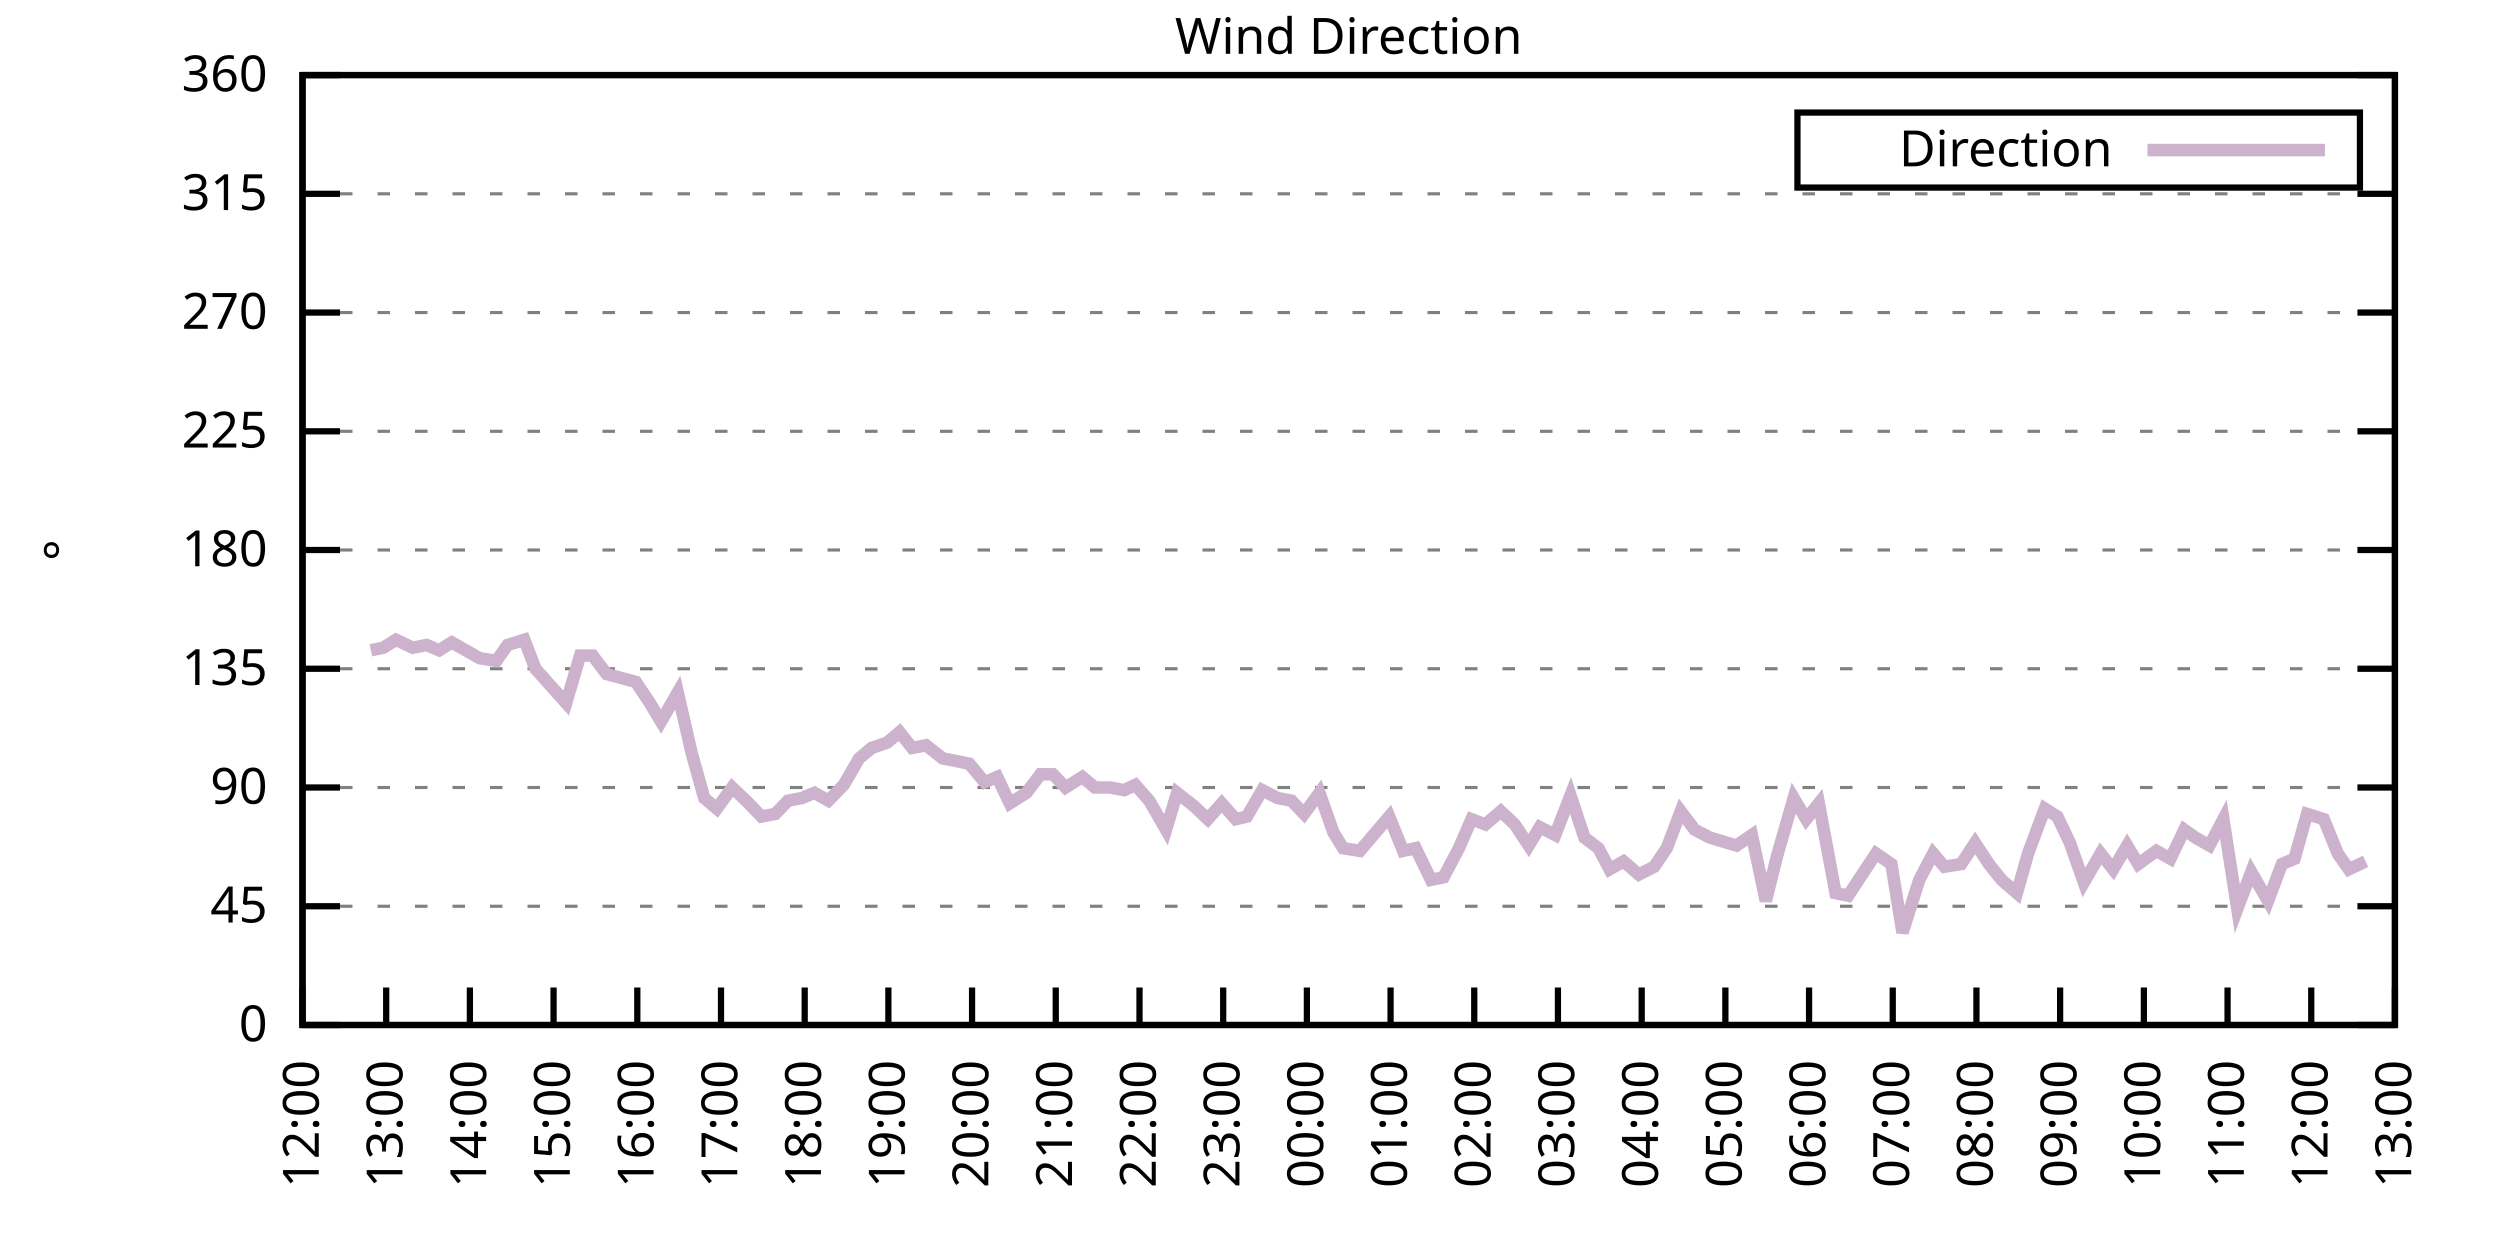
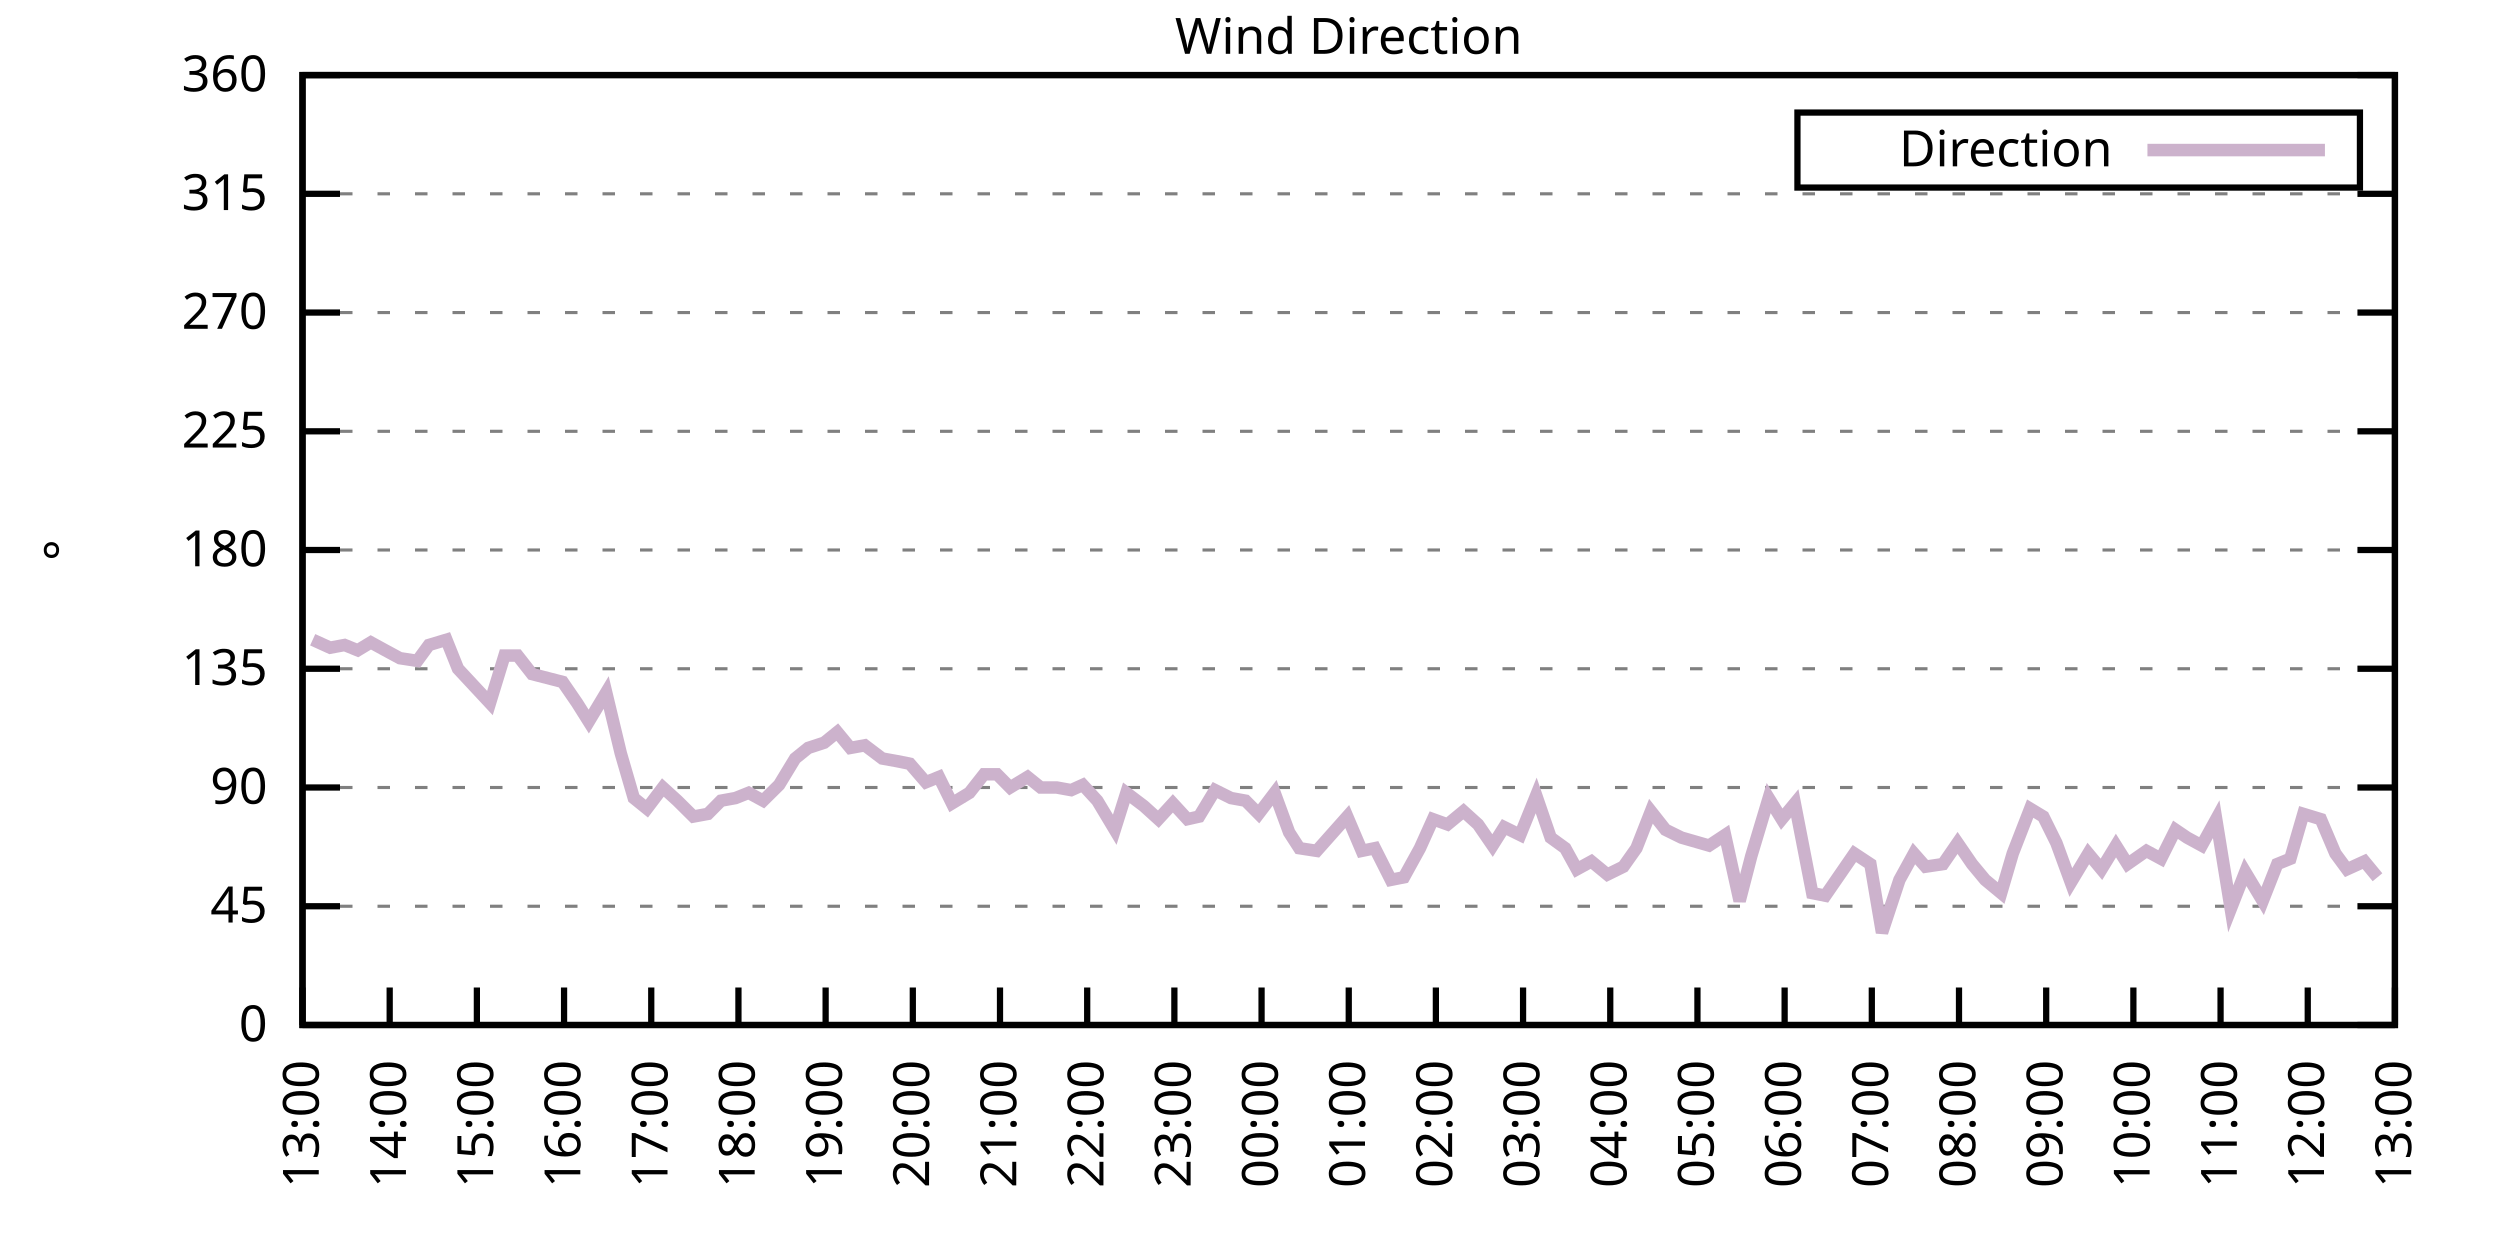
<svg xmlns="http://www.w3.org/2000/svg" xmlns:xlink="http://www.w3.org/1999/xlink" width="400" height="200" viewBox="0 0 400 200">
  <g id="gnuplot_canvas">
    <rect x="0" y="0" width="400" height="200" fill="none" />
    <defs>
      <circle id="gpDot" r="0.5" stroke-width="0.5" stroke="currentColor" />
      <path id="gpPt0" stroke-width="0.333" stroke="currentColor" d="M-1,0 h2 M0,-1 v2" />
      <path id="gpPt1" stroke-width="0.333" stroke="currentColor" d="M-1,-1 L1,1 M1,-1 L-1,1" />
      <path id="gpPt2" stroke-width="0.333" stroke="currentColor" d="M-1,0 L1,0 M0,-1 L0,1 M-1,-1 L1,1 M-1,1 L1,-1" />
      <rect id="gpPt3" stroke-width="0.333" stroke="currentColor" x="-1" y="-1" width="2" height="2" />
      <rect id="gpPt4" stroke-width="0.333" stroke="currentColor" fill="currentColor" x="-1" y="-1" width="2" height="2" />
      <circle id="gpPt5" stroke-width="0.333" stroke="currentColor" cx="0" cy="0" r="1" />
      <use xlink:href="#gpPt5" id="gpPt6" fill="currentColor" stroke="none" />
      <path id="gpPt7" stroke-width="0.333" stroke="currentColor" d="M0,-1.33 L-1.33,0.67 L1.33,0.67 z" />
      <use xlink:href="#gpPt7" id="gpPt8" fill="currentColor" stroke="none" />
      <use xlink:href="#gpPt7" id="gpPt9" stroke="currentColor" transform="rotate(180)" />
      <use xlink:href="#gpPt9" id="gpPt10" fill="currentColor" stroke="none" />
      <use xlink:href="#gpPt3" id="gpPt11" stroke="currentColor" transform="rotate(45)" />
      <use xlink:href="#gpPt11" id="gpPt12" fill="currentColor" stroke="none" />
      <path id="gpPt13" stroke-width="0.333" stroke="currentColor" d="M0,1.330 L1.265,0.411 L0.782,-1.067 L-0.782,-1.076 L-1.265,0.411 z" />
      <use xlink:href="#gpPt13" id="gpPt14" fill="currentColor" stroke="none" />
      <filter id="textbox" filterUnits="objectBoundingBox" x="0" y="0" height="1" width="1">
        <feFlood flood-color="white" flood-opacity="1" result="bgnd" />
        <feComposite in="SourceGraphic" in2="bgnd" operator="atop" />
      </filter>
      <filter id="greybox" filterUnits="objectBoundingBox" x="0" y="0" height="1" width="1">
        <feFlood flood-color="lightgrey" flood-opacity="1" result="grey" />
        <feComposite in="SourceGraphic" in2="grey" operator="atop" />
      </filter>
    </defs>
    <g fill="none" color="white" stroke="currentColor" stroke-width="1.00" stroke-linecap="butt" stroke-linejoin="miter">
</g>
    <g fill="none" color="black" stroke="currentColor" stroke-width="1.00" stroke-linecap="butt" stroke-linejoin="miter">
      <g stroke="none" shape-rendering="crispEdges">
        <polygon fill="rgb(255, 255, 255)" points="48.40,164.00 383.18,164.00 383.18,12.02 48.40,12.02 " />
      </g>
    </g>
    <g fill="none" color="black" stroke="currentColor" stroke-width="1.00" stroke-linecap="butt" stroke-linejoin="miter">
</g>
    <g fill="none" color="black" stroke="black" stroke-width="0.50" stroke-linecap="butt" stroke-linejoin="miter">
</g>
    <g fill="none" color="gray" stroke="currentColor" stroke-width="0.50" stroke-linecap="butt" stroke-linejoin="miter">
      <path stroke="gray" stroke-dasharray="2,4" class="gridline" d="M48.40,164.00 L383.19,164.00  " />
    </g>
    <g fill="none" color="gray" stroke="gray" stroke-width="1.00" stroke-linecap="butt" stroke-linejoin="miter">
</g>
    <g fill="none" color="black" stroke="currentColor" stroke-width="1.00" stroke-linecap="butt" stroke-linejoin="miter">
      <path stroke="black" d="M48.40,164.00 L54.40,164.00 M383.19,164.00 L377.19,164.00  " />
      <g transform="translate(42.80,166.60)" stroke="none" fill="black" font-family="Sans" font-size="8.00" text-anchor="end">
        <text>
          <tspan font-family="Sans"> 0</tspan>
        </text>
      </g>
    </g>
    <g fill="none" color="black" stroke="currentColor" stroke-width="1.00" stroke-linecap="butt" stroke-linejoin="miter">
</g>
    <g fill="none" color="black" stroke="black" stroke-width="0.50" stroke-linecap="butt" stroke-linejoin="miter">
</g>
    <g fill="none" color="gray" stroke="currentColor" stroke-width="0.50" stroke-linecap="butt" stroke-linejoin="miter">
      <path stroke="gray" stroke-dasharray="2,4" class="gridline" d="M48.40,145.00 L383.19,145.00  " />
    </g>
    <g fill="none" color="gray" stroke="gray" stroke-width="1.00" stroke-linecap="butt" stroke-linejoin="miter">
</g>
    <g fill="none" color="black" stroke="currentColor" stroke-width="1.00" stroke-linecap="butt" stroke-linejoin="miter">
      <path stroke="black" d="M48.40,145.00 L54.40,145.00 M383.19,145.00 L377.19,145.00  " />
      <g transform="translate(42.80,147.60)" stroke="none" fill="black" font-family="Sans" font-size="8.00" text-anchor="end">
        <text>
          <tspan font-family="Sans"> 45</tspan>
        </text>
      </g>
    </g>
    <g fill="none" color="black" stroke="currentColor" stroke-width="1.00" stroke-linecap="butt" stroke-linejoin="miter">
</g>
    <g fill="none" color="black" stroke="black" stroke-width="0.50" stroke-linecap="butt" stroke-linejoin="miter">
</g>
    <g fill="none" color="gray" stroke="currentColor" stroke-width="0.50" stroke-linecap="butt" stroke-linejoin="miter">
      <path stroke="gray" stroke-dasharray="2,4" class="gridline" d="M48.40,126.00 L383.19,126.00  " />
    </g>
    <g fill="none" color="gray" stroke="gray" stroke-width="1.00" stroke-linecap="butt" stroke-linejoin="miter">
</g>
    <g fill="none" color="black" stroke="currentColor" stroke-width="1.00" stroke-linecap="butt" stroke-linejoin="miter">
      <path stroke="black" d="M48.40,126.00 L54.40,126.00 M383.19,126.00 L377.19,126.00  " />
      <g transform="translate(42.80,128.60)" stroke="none" fill="black" font-family="Sans" font-size="8.00" text-anchor="end">
        <text>
          <tspan font-family="Sans"> 90</tspan>
        </text>
      </g>
    </g>
    <g fill="none" color="black" stroke="currentColor" stroke-width="1.00" stroke-linecap="butt" stroke-linejoin="miter">
</g>
    <g fill="none" color="black" stroke="black" stroke-width="0.50" stroke-linecap="butt" stroke-linejoin="miter">
</g>
    <g fill="none" color="gray" stroke="currentColor" stroke-width="0.50" stroke-linecap="butt" stroke-linejoin="miter">
      <path stroke="gray" stroke-dasharray="2,4" class="gridline" d="M48.40,107.00 L383.19,107.00  " />
    </g>
    <g fill="none" color="gray" stroke="gray" stroke-width="1.00" stroke-linecap="butt" stroke-linejoin="miter">
</g>
    <g fill="none" color="black" stroke="currentColor" stroke-width="1.00" stroke-linecap="butt" stroke-linejoin="miter">
      <path stroke="black" d="M48.40,107.00 L54.40,107.00 M383.19,107.00 L377.19,107.00  " />
      <g transform="translate(42.80,109.60)" stroke="none" fill="black" font-family="Sans" font-size="8.00" text-anchor="end">
        <text>
          <tspan font-family="Sans"> 135</tspan>
        </text>
      </g>
    </g>
    <g fill="none" color="black" stroke="currentColor" stroke-width="1.00" stroke-linecap="butt" stroke-linejoin="miter">
</g>
    <g fill="none" color="black" stroke="black" stroke-width="0.50" stroke-linecap="butt" stroke-linejoin="miter">
</g>
    <g fill="none" color="gray" stroke="currentColor" stroke-width="0.50" stroke-linecap="butt" stroke-linejoin="miter">
      <path stroke="gray" stroke-dasharray="2,4" class="gridline" d="M48.40,88.00 L383.19,88.00  " />
    </g>
    <g fill="none" color="gray" stroke="gray" stroke-width="1.00" stroke-linecap="butt" stroke-linejoin="miter">
</g>
    <g fill="none" color="black" stroke="currentColor" stroke-width="1.00" stroke-linecap="butt" stroke-linejoin="miter">
      <path stroke="black" d="M48.40,88.00 L54.40,88.00 M383.19,88.00 L377.19,88.00  " />
      <g transform="translate(42.80,90.60)" stroke="none" fill="black" font-family="Sans" font-size="8.00" text-anchor="end">
        <text>
          <tspan font-family="Sans"> 180</tspan>
        </text>
      </g>
    </g>
    <g fill="none" color="black" stroke="currentColor" stroke-width="1.00" stroke-linecap="butt" stroke-linejoin="miter">
</g>
    <g fill="none" color="black" stroke="black" stroke-width="0.50" stroke-linecap="butt" stroke-linejoin="miter">
</g>
    <g fill="none" color="gray" stroke="currentColor" stroke-width="0.50" stroke-linecap="butt" stroke-linejoin="miter">
      <path stroke="gray" stroke-dasharray="2,4" class="gridline" d="M48.40,69.01 L383.19,69.01  " />
    </g>
    <g fill="none" color="gray" stroke="gray" stroke-width="1.00" stroke-linecap="butt" stroke-linejoin="miter">
</g>
    <g fill="none" color="black" stroke="currentColor" stroke-width="1.00" stroke-linecap="butt" stroke-linejoin="miter">
      <path stroke="black" d="M48.40,69.01 L54.40,69.01 M383.19,69.01 L377.19,69.01  " />
      <g transform="translate(42.80,71.61)" stroke="none" fill="black" font-family="Sans" font-size="8.00" text-anchor="end">
        <text>
          <tspan font-family="Sans"> 225</tspan>
        </text>
      </g>
    </g>
    <g fill="none" color="black" stroke="currentColor" stroke-width="1.00" stroke-linecap="butt" stroke-linejoin="miter">
</g>
    <g fill="none" color="black" stroke="black" stroke-width="0.50" stroke-linecap="butt" stroke-linejoin="miter">
</g>
    <g fill="none" color="gray" stroke="currentColor" stroke-width="0.50" stroke-linecap="butt" stroke-linejoin="miter">
      <path stroke="gray" stroke-dasharray="2,4" class="gridline" d="M48.40,50.01 L383.19,50.01  " />
    </g>
    <g fill="none" color="gray" stroke="gray" stroke-width="1.00" stroke-linecap="butt" stroke-linejoin="miter">
</g>
    <g fill="none" color="black" stroke="currentColor" stroke-width="1.00" stroke-linecap="butt" stroke-linejoin="miter">
      <path stroke="black" d="M48.40,50.01 L54.40,50.01 M383.19,50.01 L377.19,50.01  " />
      <g transform="translate(42.80,52.61)" stroke="none" fill="black" font-family="Sans" font-size="8.00" text-anchor="end">
        <text>
          <tspan font-family="Sans"> 270</tspan>
        </text>
      </g>
    </g>
    <g fill="none" color="black" stroke="currentColor" stroke-width="1.00" stroke-linecap="butt" stroke-linejoin="miter">
</g>
    <g fill="none" color="black" stroke="black" stroke-width="0.50" stroke-linecap="butt" stroke-linejoin="miter">
</g>
    <g fill="none" color="gray" stroke="currentColor" stroke-width="0.50" stroke-linecap="butt" stroke-linejoin="miter">
      <path stroke="gray" stroke-dasharray="2,4" class="gridline" d="M48.40,31.01 L383.19,31.01  " />
    </g>
    <g fill="none" color="gray" stroke="gray" stroke-width="1.00" stroke-linecap="butt" stroke-linejoin="miter">
</g>
    <g fill="none" color="black" stroke="currentColor" stroke-width="1.00" stroke-linecap="butt" stroke-linejoin="miter">
      <path stroke="black" d="M48.40,31.01 L54.40,31.01 M383.19,31.01 L377.19,31.01  " />
      <g transform="translate(42.80,33.61)" stroke="none" fill="black" font-family="Sans" font-size="8.00" text-anchor="end">
        <text>
          <tspan font-family="Sans"> 315</tspan>
        </text>
      </g>
    </g>
    <g fill="none" color="black" stroke="currentColor" stroke-width="1.00" stroke-linecap="butt" stroke-linejoin="miter">
</g>
    <g fill="none" color="black" stroke="black" stroke-width="0.50" stroke-linecap="butt" stroke-linejoin="miter">
</g>
    <g fill="none" color="gray" stroke="currentColor" stroke-width="0.50" stroke-linecap="butt" stroke-linejoin="miter">
      <path stroke="gray" stroke-dasharray="2,4" class="gridline" d="M48.40,12.01 L383.19,12.01  " />
    </g>
    <g fill="none" color="gray" stroke="gray" stroke-width="1.00" stroke-linecap="butt" stroke-linejoin="miter">
</g>
    <g fill="none" color="black" stroke="currentColor" stroke-width="1.00" stroke-linecap="butt" stroke-linejoin="miter">
      <path stroke="black" d="M48.40,12.01 L54.40,12.01 M383.19,12.01 L377.19,12.01  " />
      <g transform="translate(42.80,14.61)" stroke="none" fill="black" font-family="Sans" font-size="8.00" text-anchor="end">
        <text>
          <tspan font-family="Sans"> 360</tspan>
        </text>
      </g>
    </g>
    <g fill="none" color="black" stroke="currentColor" stroke-width="1.00" stroke-linecap="butt" stroke-linejoin="miter">
      <path stroke="black" d="M48.40,164.00 L48.40,158.00  " />
      <g transform="translate(51.00,169.60) rotate(270.00)" stroke="none" fill="black" font-family="Sans" font-size="8.00" text-anchor="end">
        <text>
-           <tspan font-family="Sans">12:00</tspan>
-         </text>
-       </g>
-     </g>
-     <g fill="none" color="black" stroke="currentColor" stroke-width="1.00" stroke-linecap="butt" stroke-linejoin="miter">
-       <path stroke="black" d="M61.79,164.00 L61.79,158.00  " />
-       <g transform="translate(64.39,169.60) rotate(270.00)" stroke="none" fill="black" font-family="Sans" font-size="8.00" text-anchor="end">
-         <text>
          <tspan font-family="Sans">13:00</tspan>
        </text>
      </g>
    </g>
    <g fill="none" color="black" stroke="currentColor" stroke-width="1.00" stroke-linecap="butt" stroke-linejoin="miter">
-       <path stroke="black" d="M75.18,164.00 L75.18,158.00  " />
-       <g transform="translate(77.78,169.60) rotate(270.00)" stroke="none" fill="black" font-family="Sans" font-size="8.00" text-anchor="end">
+       <path stroke="black" d="M62.35,164.00 L62.35,158.00  " />
+       <g transform="translate(64.95,169.60) rotate(270.00)" stroke="none" fill="black" font-family="Sans" font-size="8.00" text-anchor="end">
        <text>
          <tspan font-family="Sans">14:00</tspan>
        </text>
      </g>
    </g>
    <g fill="none" color="black" stroke="currentColor" stroke-width="1.00" stroke-linecap="butt" stroke-linejoin="miter">
-       <path stroke="black" d="M88.57,164.00 L88.57,158.00  " />
-       <g transform="translate(91.17,169.60) rotate(270.00)" stroke="none" fill="black" font-family="Sans" font-size="8.00" text-anchor="end">
+       <path stroke="black" d="M76.30,164.00 L76.30,158.00  " />
+       <g transform="translate(78.90,169.60) rotate(270.00)" stroke="none" fill="black" font-family="Sans" font-size="8.00" text-anchor="end">
        <text>
          <tspan font-family="Sans">15:00</tspan>
        </text>
      </g>
    </g>
    <g fill="none" color="black" stroke="currentColor" stroke-width="1.00" stroke-linecap="butt" stroke-linejoin="miter">
-       <path stroke="black" d="M101.97,164.00 L101.97,158.00  " />
-       <g transform="translate(104.57,169.60) rotate(270.00)" stroke="none" fill="black" font-family="Sans" font-size="8.00" text-anchor="end">
+       <path stroke="black" d="M90.25,164.00 L90.25,158.00  " />
+       <g transform="translate(92.85,169.60) rotate(270.00)" stroke="none" fill="black" font-family="Sans" font-size="8.00" text-anchor="end">
        <text>
          <tspan font-family="Sans">16:00</tspan>
        </text>
      </g>
    </g>
    <g fill="none" color="black" stroke="currentColor" stroke-width="1.00" stroke-linecap="butt" stroke-linejoin="miter">
-       <path stroke="black" d="M115.36,164.00 L115.36,158.00  " />
-       <g transform="translate(117.96,169.60) rotate(270.00)" stroke="none" fill="black" font-family="Sans" font-size="8.00" text-anchor="end">
+       <path stroke="black" d="M104.20,164.00 L104.20,158.00  " />
+       <g transform="translate(106.80,169.60) rotate(270.00)" stroke="none" fill="black" font-family="Sans" font-size="8.00" text-anchor="end">
        <text>
          <tspan font-family="Sans">17:00</tspan>
        </text>
      </g>
    </g>
    <g fill="none" color="black" stroke="currentColor" stroke-width="1.00" stroke-linecap="butt" stroke-linejoin="miter">
-       <path stroke="black" d="M128.75,164.00 L128.75,158.00  " />
-       <g transform="translate(131.35,169.60) rotate(270.00)" stroke="none" fill="black" font-family="Sans" font-size="8.00" text-anchor="end">
+       <path stroke="black" d="M118.15,164.00 L118.15,158.00  " />
+       <g transform="translate(120.75,169.60) rotate(270.00)" stroke="none" fill="black" font-family="Sans" font-size="8.00" text-anchor="end">
        <text>
          <tspan font-family="Sans">18:00</tspan>
        </text>
      </g>
    </g>
    <g fill="none" color="black" stroke="currentColor" stroke-width="1.00" stroke-linecap="butt" stroke-linejoin="miter">
-       <path stroke="black" d="M142.14,164.00 L142.14,158.00  " />
-       <g transform="translate(144.74,169.60) rotate(270.00)" stroke="none" fill="black" font-family="Sans" font-size="8.00" text-anchor="end">
+       <path stroke="black" d="M132.10,164.00 L132.10,158.00  " />
+       <g transform="translate(134.70,169.60) rotate(270.00)" stroke="none" fill="black" font-family="Sans" font-size="8.00" text-anchor="end">
        <text>
          <tspan font-family="Sans">19:00</tspan>
        </text>
      </g>
    </g>
    <g fill="none" color="black" stroke="currentColor" stroke-width="1.00" stroke-linecap="butt" stroke-linejoin="miter">
-       <path stroke="black" d="M155.53,164.00 L155.53,158.00  " />
-       <g transform="translate(158.13,169.60) rotate(270.00)" stroke="none" fill="black" font-family="Sans" font-size="8.00" text-anchor="end">
+       <path stroke="black" d="M146.05,164.00 L146.05,158.00  " />
+       <g transform="translate(148.65,169.60) rotate(270.00)" stroke="none" fill="black" font-family="Sans" font-size="8.00" text-anchor="end">
        <text>
          <tspan font-family="Sans">20:00</tspan>
        </text>
      </g>
    </g>
    <g fill="none" color="black" stroke="currentColor" stroke-width="1.00" stroke-linecap="butt" stroke-linejoin="miter">
-       <path stroke="black" d="M168.92,164.00 L168.92,158.00  " />
-       <g transform="translate(171.52,169.60) rotate(270.00)" stroke="none" fill="black" font-family="Sans" font-size="8.00" text-anchor="end">
+       <path stroke="black" d="M160.00,164.00 L160.00,158.00  " />
+       <g transform="translate(162.60,169.60) rotate(270.00)" stroke="none" fill="black" font-family="Sans" font-size="8.00" text-anchor="end">
        <text>
          <tspan font-family="Sans">21:00</tspan>
        </text>
      </g>
    </g>
    <g fill="none" color="black" stroke="currentColor" stroke-width="1.00" stroke-linecap="butt" stroke-linejoin="miter">
-       <path stroke="black" d="M182.32,164.00 L182.32,158.00  " />
-       <g transform="translate(184.92,169.60) rotate(270.00)" stroke="none" fill="black" font-family="Sans" font-size="8.00" text-anchor="end">
+       <path stroke="black" d="M173.95,164.00 L173.95,158.00  " />
+       <g transform="translate(176.55,169.60) rotate(270.00)" stroke="none" fill="black" font-family="Sans" font-size="8.00" text-anchor="end">
        <text>
          <tspan font-family="Sans">22:00</tspan>
        </text>
      </g>
    </g>
    <g fill="none" color="black" stroke="currentColor" stroke-width="1.00" stroke-linecap="butt" stroke-linejoin="miter">
-       <path stroke="black" d="M195.71,164.00 L195.71,158.00  " />
-       <g transform="translate(198.31,169.60) rotate(270.00)" stroke="none" fill="black" font-family="Sans" font-size="8.00" text-anchor="end">
+       <path stroke="black" d="M187.90,164.00 L187.90,158.00  " />
+       <g transform="translate(190.50,169.60) rotate(270.00)" stroke="none" fill="black" font-family="Sans" font-size="8.00" text-anchor="end">
        <text>
          <tspan font-family="Sans">23:00</tspan>
        </text>
      </g>
    </g>
    <g fill="none" color="black" stroke="currentColor" stroke-width="1.00" stroke-linecap="butt" stroke-linejoin="miter">
-       <path stroke="black" d="M209.10,164.00 L209.10,158.00  " />
-       <g transform="translate(211.70,169.60) rotate(270.00)" stroke="none" fill="black" font-family="Sans" font-size="8.00" text-anchor="end">
+       <path stroke="black" d="M201.85,164.00 L201.85,158.00  " />
+       <g transform="translate(204.45,169.60) rotate(270.00)" stroke="none" fill="black" font-family="Sans" font-size="8.00" text-anchor="end">
        <text>
          <tspan font-family="Sans">00:00</tspan>
        </text>
      </g>
    </g>
    <g fill="none" color="black" stroke="currentColor" stroke-width="1.00" stroke-linecap="butt" stroke-linejoin="miter">
-       <path stroke="black" d="M222.49,164.00 L222.49,158.00  " />
-       <g transform="translate(225.09,169.60) rotate(270.00)" stroke="none" fill="black" font-family="Sans" font-size="8.00" text-anchor="end">
+       <path stroke="black" d="M215.80,164.00 L215.80,158.00  " />
+       <g transform="translate(218.40,169.60) rotate(270.00)" stroke="none" fill="black" font-family="Sans" font-size="8.00" text-anchor="end">
        <text>
          <tspan font-family="Sans">01:00</tspan>
        </text>
      </g>
    </g>
    <g fill="none" color="black" stroke="currentColor" stroke-width="1.00" stroke-linecap="butt" stroke-linejoin="miter">
-       <path stroke="black" d="M235.88,164.00 L235.88,158.00  " />
-       <g transform="translate(238.48,169.60) rotate(270.00)" stroke="none" fill="black" font-family="Sans" font-size="8.00" text-anchor="end">
+       <path stroke="black" d="M229.74,164.00 L229.74,158.00  " />
+       <g transform="translate(232.34,169.60) rotate(270.00)" stroke="none" fill="black" font-family="Sans" font-size="8.00" text-anchor="end">
        <text>
          <tspan font-family="Sans">02:00</tspan>
        </text>
      </g>
    </g>
    <g fill="none" color="black" stroke="currentColor" stroke-width="1.00" stroke-linecap="butt" stroke-linejoin="miter">
-       <path stroke="black" d="M249.27,164.00 L249.27,158.00  " />
-       <g transform="translate(251.87,169.60) rotate(270.00)" stroke="none" fill="black" font-family="Sans" font-size="8.00" text-anchor="end">
+       <path stroke="black" d="M243.69,164.00 L243.69,158.00  " />
+       <g transform="translate(246.29,169.60) rotate(270.00)" stroke="none" fill="black" font-family="Sans" font-size="8.00" text-anchor="end">
        <text>
          <tspan font-family="Sans">03:00</tspan>
        </text>
      </g>
    </g>
    <g fill="none" color="black" stroke="currentColor" stroke-width="1.00" stroke-linecap="butt" stroke-linejoin="miter">
-       <path stroke="black" d="M262.67,164.00 L262.67,158.00  " />
-       <g transform="translate(265.27,169.60) rotate(270.00)" stroke="none" fill="black" font-family="Sans" font-size="8.00" text-anchor="end">
+       <path stroke="black" d="M257.64,164.00 L257.64,158.00  " />
+       <g transform="translate(260.24,169.60) rotate(270.00)" stroke="none" fill="black" font-family="Sans" font-size="8.00" text-anchor="end">
        <text>
          <tspan font-family="Sans">04:00</tspan>
        </text>
      </g>
    </g>
    <g fill="none" color="black" stroke="currentColor" stroke-width="1.00" stroke-linecap="butt" stroke-linejoin="miter">
-       <path stroke="black" d="M276.06,164.00 L276.06,158.00  " />
-       <g transform="translate(278.66,169.60) rotate(270.00)" stroke="none" fill="black" font-family="Sans" font-size="8.00" text-anchor="end">
+       <path stroke="black" d="M271.59,164.00 L271.59,158.00  " />
+       <g transform="translate(274.19,169.60) rotate(270.00)" stroke="none" fill="black" font-family="Sans" font-size="8.00" text-anchor="end">
        <text>
          <tspan font-family="Sans">05:00</tspan>
        </text>
      </g>
    </g>
    <g fill="none" color="black" stroke="currentColor" stroke-width="1.00" stroke-linecap="butt" stroke-linejoin="miter">
-       <path stroke="black" d="M289.45,164.00 L289.45,158.00  " />
-       <g transform="translate(292.05,169.60) rotate(270.00)" stroke="none" fill="black" font-family="Sans" font-size="8.00" text-anchor="end">
+       <path stroke="black" d="M285.54,164.00 L285.54,158.00  " />
+       <g transform="translate(288.14,169.60) rotate(270.00)" stroke="none" fill="black" font-family="Sans" font-size="8.00" text-anchor="end">
        <text>
          <tspan font-family="Sans">06:00</tspan>
        </text>
      </g>
    </g>
    <g fill="none" color="black" stroke="currentColor" stroke-width="1.00" stroke-linecap="butt" stroke-linejoin="miter">
-       <path stroke="black" d="M302.84,164.00 L302.84,158.00  " />
-       <g transform="translate(305.44,169.60) rotate(270.00)" stroke="none" fill="black" font-family="Sans" font-size="8.00" text-anchor="end">
+       <path stroke="black" d="M299.49,164.00 L299.49,158.00  " />
+       <g transform="translate(302.09,169.60) rotate(270.00)" stroke="none" fill="black" font-family="Sans" font-size="8.00" text-anchor="end">
        <text>
          <tspan font-family="Sans">07:00</tspan>
        </text>
      </g>
    </g>
    <g fill="none" color="black" stroke="currentColor" stroke-width="1.00" stroke-linecap="butt" stroke-linejoin="miter">
-       <path stroke="black" d="M316.23,164.00 L316.23,158.00  " />
-       <g transform="translate(318.83,169.60) rotate(270.00)" stroke="none" fill="black" font-family="Sans" font-size="8.00" text-anchor="end">
+       <path stroke="black" d="M313.44,164.00 L313.44,158.00  " />
+       <g transform="translate(316.04,169.60) rotate(270.00)" stroke="none" fill="black" font-family="Sans" font-size="8.00" text-anchor="end">
        <text>
          <tspan font-family="Sans">08:00</tspan>
        </text>
      </g>
    </g>
    <g fill="none" color="black" stroke="currentColor" stroke-width="1.00" stroke-linecap="butt" stroke-linejoin="miter">
-       <path stroke="black" d="M329.62,164.00 L329.62,158.00  " />
-       <g transform="translate(332.22,169.60) rotate(270.00)" stroke="none" fill="black" font-family="Sans" font-size="8.00" text-anchor="end">
+       <path stroke="black" d="M327.39,164.00 L327.39,158.00  " />
+       <g transform="translate(329.99,169.60) rotate(270.00)" stroke="none" fill="black" font-family="Sans" font-size="8.00" text-anchor="end">
        <text>
          <tspan font-family="Sans">09:00</tspan>
        </text>
      </g>
    </g>
    <g fill="none" color="black" stroke="currentColor" stroke-width="1.00" stroke-linecap="butt" stroke-linejoin="miter">
-       <path stroke="black" d="M343.02,164.00 L343.02,158.00  " />
-       <g transform="translate(345.62,169.60) rotate(270.00)" stroke="none" fill="black" font-family="Sans" font-size="8.00" text-anchor="end">
+       <path stroke="black" d="M341.34,164.00 L341.34,158.00  " />
+       <g transform="translate(343.94,169.60) rotate(270.00)" stroke="none" fill="black" font-family="Sans" font-size="8.00" text-anchor="end">
        <text>
          <tspan font-family="Sans">10:00</tspan>
        </text>
      </g>
    </g>
    <g fill="none" color="black" stroke="currentColor" stroke-width="1.00" stroke-linecap="butt" stroke-linejoin="miter">
-       <path stroke="black" d="M356.41,164.00 L356.41,158.00  " />
-       <g transform="translate(359.01,169.60) rotate(270.00)" stroke="none" fill="black" font-family="Sans" font-size="8.00" text-anchor="end">
+       <path stroke="black" d="M355.29,164.00 L355.29,158.00  " />
+       <g transform="translate(357.89,169.60) rotate(270.00)" stroke="none" fill="black" font-family="Sans" font-size="8.00" text-anchor="end">
        <text>
          <tspan font-family="Sans">11:00</tspan>
        </text>
      </g>
    </g>
    <g fill="none" color="black" stroke="currentColor" stroke-width="1.00" stroke-linecap="butt" stroke-linejoin="miter">
-       <path stroke="black" d="M369.80,164.00 L369.80,158.00  " />
-       <g transform="translate(372.40,169.60) rotate(270.00)" stroke="none" fill="black" font-family="Sans" font-size="8.00" text-anchor="end">
+       <path stroke="black" d="M369.24,164.00 L369.24,158.00  " />
+       <g transform="translate(371.84,169.60) rotate(270.00)" stroke="none" fill="black" font-family="Sans" font-size="8.00" text-anchor="end">
        <text>
          <tspan font-family="Sans">12:00</tspan>
        </text>
      </g>
    </g>
    <g fill="none" color="black" stroke="currentColor" stroke-width="1.00" stroke-linecap="butt" stroke-linejoin="miter">
      <path stroke="black" d="M383.19,164.00 L383.19,158.00  " />
      <g transform="translate(385.79,169.60) rotate(270.00)" stroke="none" fill="black" font-family="Sans" font-size="8.00" text-anchor="end">
        <text>
          <tspan font-family="Sans">13:00</tspan>
        </text>
      </g>
    </g>
    <g fill="none" color="black" stroke="currentColor" stroke-width="1.00" stroke-linecap="butt" stroke-linejoin="miter">
</g>
    <g fill="none" color="black" stroke="currentColor" stroke-width="1.00" stroke-linecap="butt" stroke-linejoin="miter">
      <path stroke="black" d="M48.40,12.01 L48.40,164.00 L383.19,164.00 L383.19,12.01 L48.40,12.01 Z  " />
    </g>
    <g fill="none" color="black" stroke="currentColor" stroke-width="1.00" stroke-linecap="butt" stroke-linejoin="miter">
</g>
    <g fill="none" color="black" stroke="currentColor" stroke-width="1.00" stroke-linecap="butt" stroke-linejoin="miter">
      <path stroke="black" d="M287.59,30.01 L287.59,18.01 L377.59,18.01 L377.59,30.01 L287.59,30.01 Z  " />
    </g>
    <g id="Wind_direction_plot_1">
      <g fill="none" color="white" stroke="black" stroke-width="2.00" stroke-linecap="butt" stroke-linejoin="miter">
</g>
      <g fill="none" color="black" stroke="currentColor" stroke-width="2.00" stroke-linecap="butt" stroke-linejoin="miter">
        <g transform="translate(337.99,26.61)" stroke="none" fill="black" font-family="Sans" font-size="8.00" text-anchor="end">
          <text>
            <tspan font-family="Sans">Direction</tspan>
          </text>
        </g>
      </g>
      <g fill="none" color="black" stroke="currentColor" stroke-width="2.00" stroke-linecap="butt" stroke-linejoin="miter">
-         <path stroke="rgb(204, 178, 204)" d="M343.59,24.01 L371.99,24.01 M59.34,104.05 L61.35,103.63 L63.35,102.36 L66.03,103.63 L68.26,103.20 L70.27,104.05   L72.28,102.78 L74.51,104.05 L76.75,105.31 L79.42,105.74 L81.21,103.20 L83.89,102.36 L85.67,107.00 L90.58,112.49   L92.82,104.89 L94.82,104.89 L97.06,107.85 L101.74,109.11 L103.98,112.49 L105.76,115.45 L108.44,110.80 L110.67,120.51   L112.68,127.69 L114.69,129.38 L117.14,126.00 L119.38,128.11 L121.83,130.65 L124.06,130.22 L126.07,128.11 L128.30,127.69   L130.31,126.85 L132.54,128.11 L135.00,125.58 L137.45,121.36 L139.46,119.67 L141.92,118.83 L143.93,117.14 L145.94,119.67   L148.17,119.25 L150.85,121.36 L153.08,121.78 L155.09,122.20 L157.54,125.16 L159.55,124.31 L161.56,128.54 L164.24,126.85   L166.47,123.89 L168.48,123.89 L170.49,126.00 L173.17,124.31 L175.17,126.00 L177.63,126.00 L179.86,126.42 L181.65,125.58   L183.88,128.11 L186.56,132.76 L188.34,126.85 L191.02,128.96 L193.25,131.07 L195.48,128.54 L197.72,131.07 L199.50,130.65   L201.96,126.42 L204.41,127.69 L206.64,128.11 L208.65,130.22 L211.11,126.85 L213.34,133.18 L214.90,135.71 L217.58,136.14   L222.27,130.65 L224.50,136.14 L226.51,135.71 L228.96,140.78 L230.97,140.36 L233.43,135.71 L235.44,131.07 L237.67,131.91   L240.12,129.80 L242.36,131.91 L244.59,135.29 L246.37,132.34 L248.83,133.60 L251.28,127.27 L253.51,134.02 L255.75,135.71   L257.53,139.09 L259.76,137.82 L262.22,139.93 L264.67,138.67 L266.68,135.71 L268.92,129.80 L271.15,132.76 L273.60,134.02   L277.84,135.29 L280.30,133.60 L282.53,144.16 L284.32,136.98 L286.99,127.69 L289.00,131.07 L291.01,128.54 L293.69,142.89   L295.70,143.31 L297.93,139.93 L300.16,136.56 L302.62,138.25 L304.40,149.22 L307.08,140.78 L309.31,136.56 L311.10,138.67   L313.78,138.25 L316.01,134.87 L318.24,138.25 L320.25,140.78 L322.70,142.89 L324.49,136.56 L327.17,129.38 L329.18,130.65   L331.19,134.87 L333.42,141.20 L336.10,136.56 L338.10,139.09 L340.34,135.29 L342.12,138.25 L345.02,136.14 L347.26,137.40   L349.49,132.76 L351.27,134.02 L353.51,135.29 L355.74,131.07 L357.97,145.42 L360.20,139.51 L362.88,144.16 L365.11,138.25   L367.12,137.40 L369.13,130.22 L371.81,131.07 L374.04,136.56 L375.82,139.09 L378.50,137.82  " />
+         <path stroke="rgb(204, 178, 204)" d="M343.59,24.01 L371.99,24.01 M50.03,102.36 L52.82,103.63 L55.14,103.20 L57.23,104.05 L59.33,102.78 L61.65,104.05   L63.98,105.31 L66.77,105.74 L68.63,103.20 L71.42,102.36 L73.28,107.00 L78.39,112.49 L80.72,104.89 L82.81,104.89   L85.13,107.85 L90.02,109.11 L92.34,112.49 L94.20,115.45 L96.99,110.80 L99.32,120.51 L101.41,127.69 L103.50,129.38   L106.06,126.00 L108.38,128.11 L110.94,130.65 L113.27,130.22 L115.36,128.11 L117.68,127.69 L119.78,126.85 L122.10,128.11   L124.66,125.58 L127.22,121.36 L129.31,119.67 L131.87,118.83 L133.96,117.14 L136.05,119.67 L138.37,119.25 L141.16,121.36   L143.49,121.78 L145.58,122.20 L148.14,125.16 L150.23,124.31 L152.32,128.54 L155.11,126.85 L157.44,123.89 L159.53,123.89   L161.62,126.00 L164.41,124.31 L166.51,126.00 L169.06,126.00 L171.39,126.42 L173.25,125.58 L175.57,128.11 L178.36,132.76   L180.22,126.85 L183.01,128.96 L185.34,131.07 L187.66,128.54 L189.99,131.07 L191.85,130.65 L194.41,126.42 L196.96,127.69   L199.29,128.11 L201.38,130.22 L203.94,126.85 L206.26,133.18 L207.89,135.71 L210.68,136.14 L215.56,130.65 L217.89,136.14   L219.98,135.71 L222.54,140.78 L224.63,140.36 L227.19,135.71 L229.28,131.07 L231.60,131.91 L234.16,129.80 L236.49,131.91   L238.81,135.29 L240.67,132.34 L243.23,133.60 L245.79,127.27 L248.11,134.02 L250.44,135.71 L252.30,139.09 L254.62,137.82   L257.18,139.93 L259.74,138.67 L261.83,135.71 L264.15,129.80 L266.48,132.76 L269.04,134.02 L273.45,135.29 L276.01,133.60   L278.34,144.16 L280.20,136.98 L282.99,127.69 L285.08,131.07 L287.17,128.54 L289.96,142.89 L292.05,143.31 L294.38,139.93   L296.70,136.56 L299.26,138.25 L301.12,149.22 L303.91,140.78 L306.23,136.56 L308.09,138.67 L310.88,138.25 L313.21,134.87   L315.53,138.25 L317.63,140.78 L320.18,142.89 L322.04,136.56 L324.83,129.38 L326.93,130.65 L329.02,134.87 L331.34,141.20   L334.13,136.56 L336.23,139.09 L338.55,135.29 L340.41,138.25 L343.43,136.14 L345.76,137.40 L348.08,132.76 L349.94,134.02   L352.27,135.29 L354.59,131.07 L356.92,145.42 L359.24,139.51 L362.03,144.16 L364.36,138.25 L366.45,137.40 L368.54,130.22   L371.33,131.07 L373.66,136.56 L375.52,139.09 L378.31,137.82 L380.40,140.36  " />
      </g>
    </g>
    <g fill="none" color="black" stroke="currentColor" stroke-width="2.00" stroke-linecap="butt" stroke-linejoin="miter">
</g>
    <g fill="none" color="black" stroke="black" stroke-width="1.00" stroke-linecap="butt" stroke-linejoin="miter">
</g>
    <g fill="none" color="black" stroke="currentColor" stroke-width="1.00" stroke-linecap="butt" stroke-linejoin="miter">
      <path stroke="black" d="M48.40,12.01 L48.40,164.00 L383.19,164.00 L383.19,12.01 L48.40,12.01 Z  " />
      <g transform="translate(12.80,88.01) rotate(270.00)" stroke="none" fill="black" font-family="Sans" font-size="8.00" text-anchor="middle">
        <text>
          <tspan font-family="Sans">°</tspan>
        </text>
      </g>
    </g>
    <g fill="none" color="black" stroke="currentColor" stroke-width="1.00" stroke-linecap="butt" stroke-linejoin="miter">
</g>
    <g fill="none" color="black" stroke="currentColor" stroke-width="1.00" stroke-linecap="butt" stroke-linejoin="miter">
      <g transform="translate(215.79,8.61)" stroke="none" fill="black" font-family="Sans" font-size="8.00" text-anchor="middle">
        <text>
          <tspan font-family="Sans">Wind Direction</tspan>
        </text>
      </g>
    </g>
    <g fill="none" color="black" stroke="currentColor" stroke-width="1.00" stroke-linecap="butt" stroke-linejoin="miter">
</g>
  </g>
</svg>
